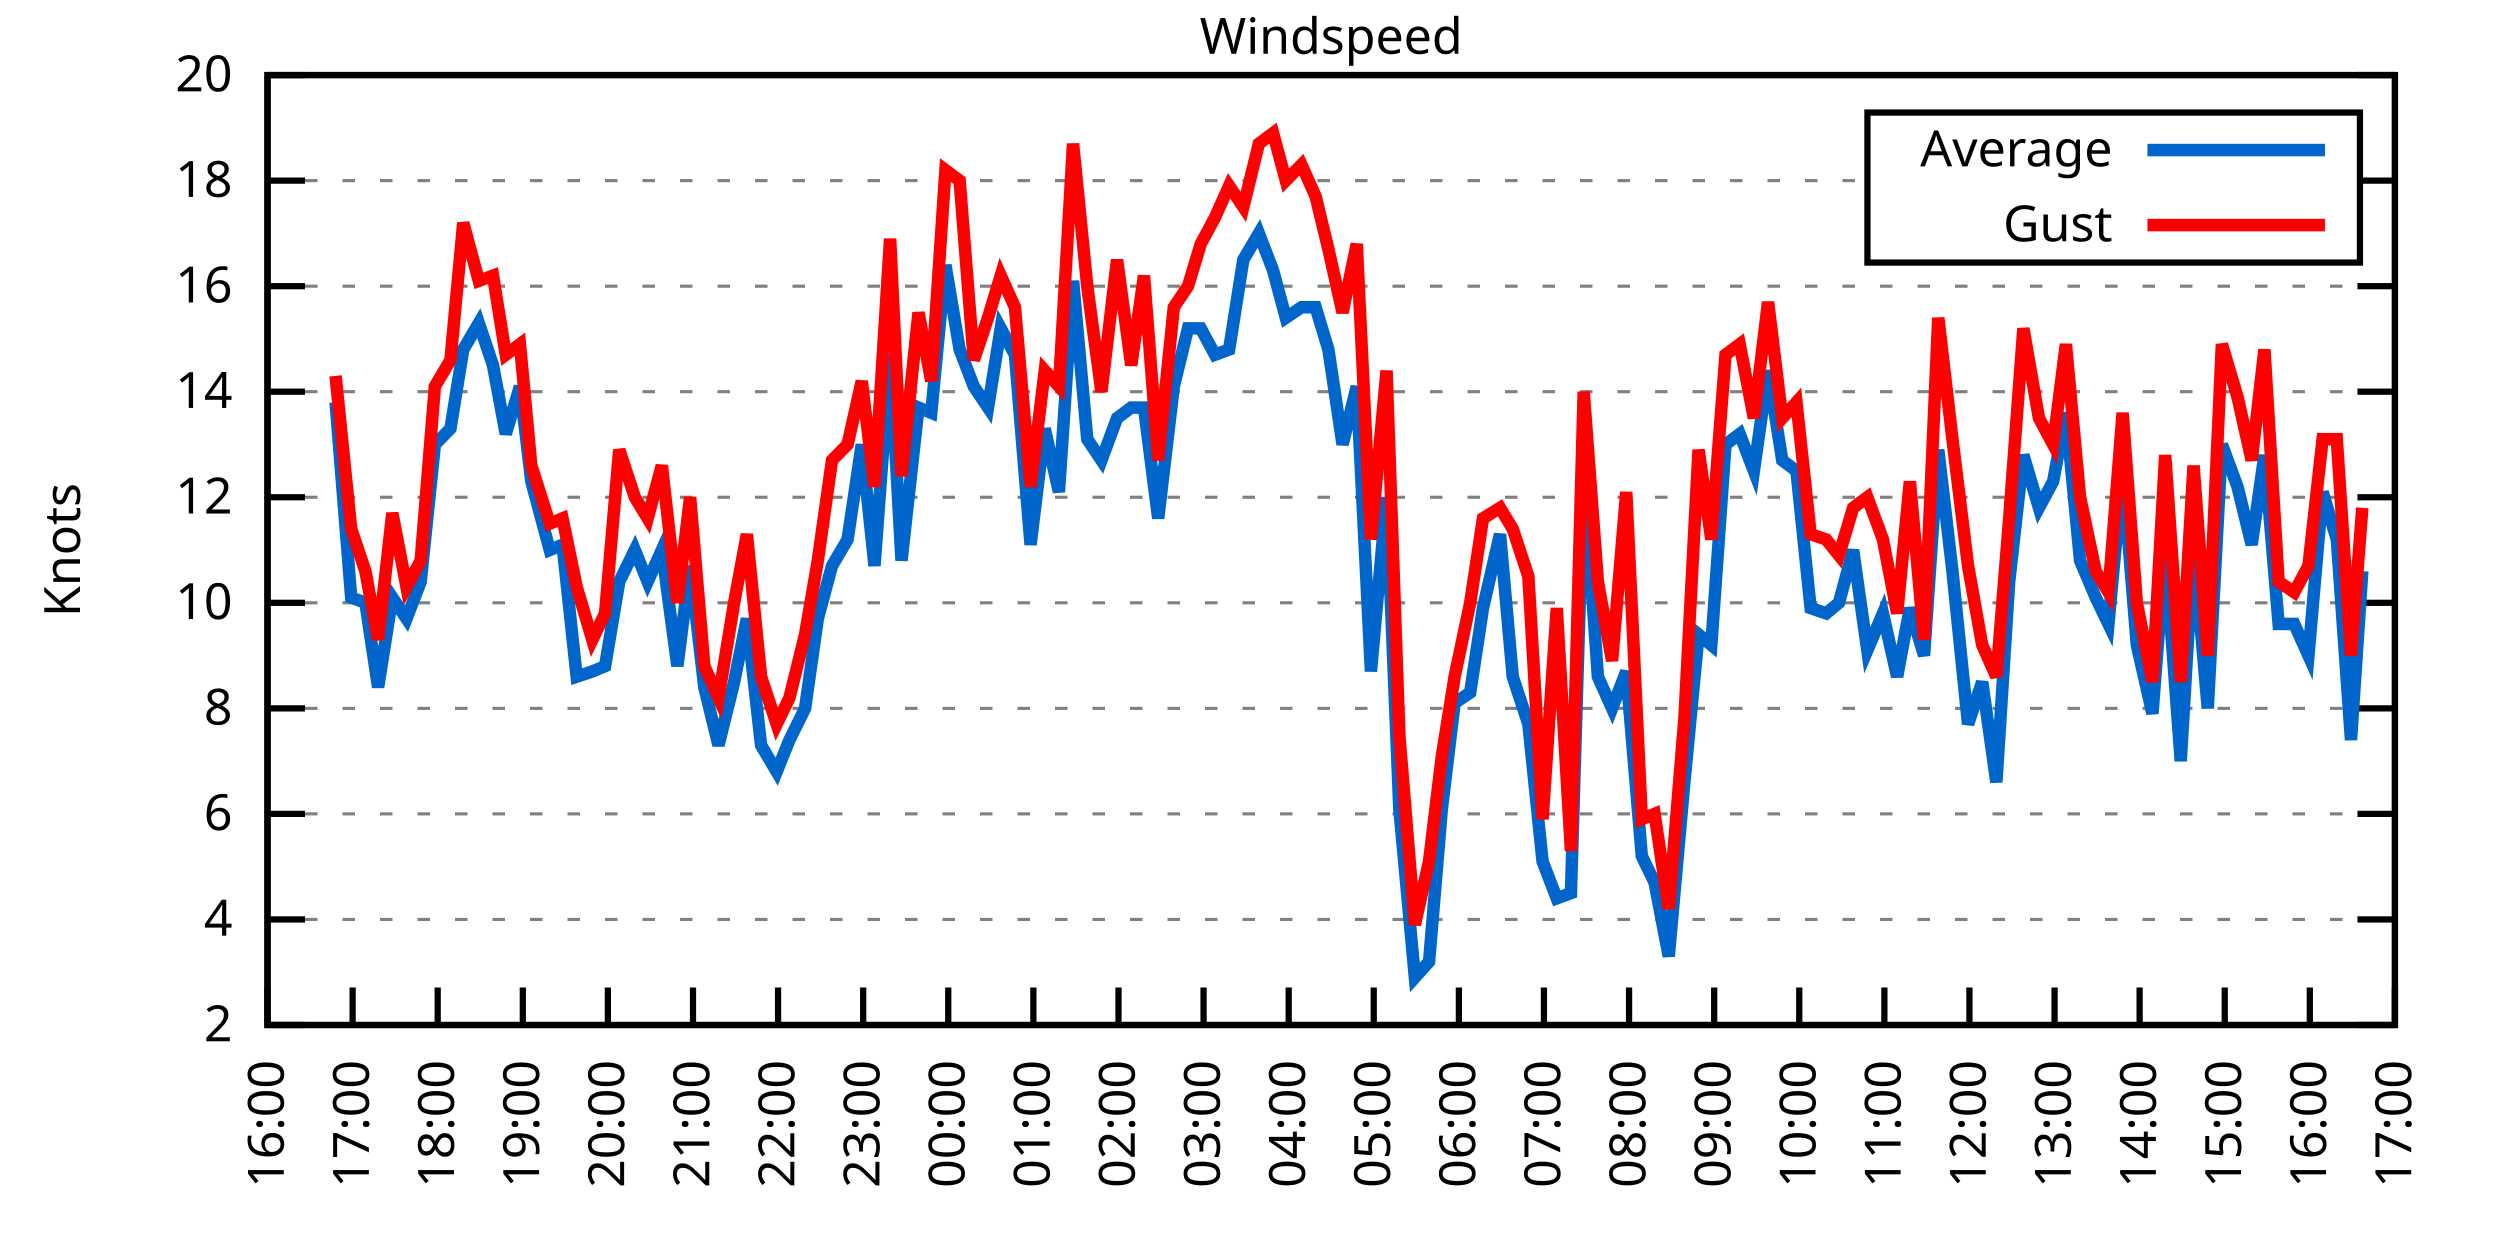
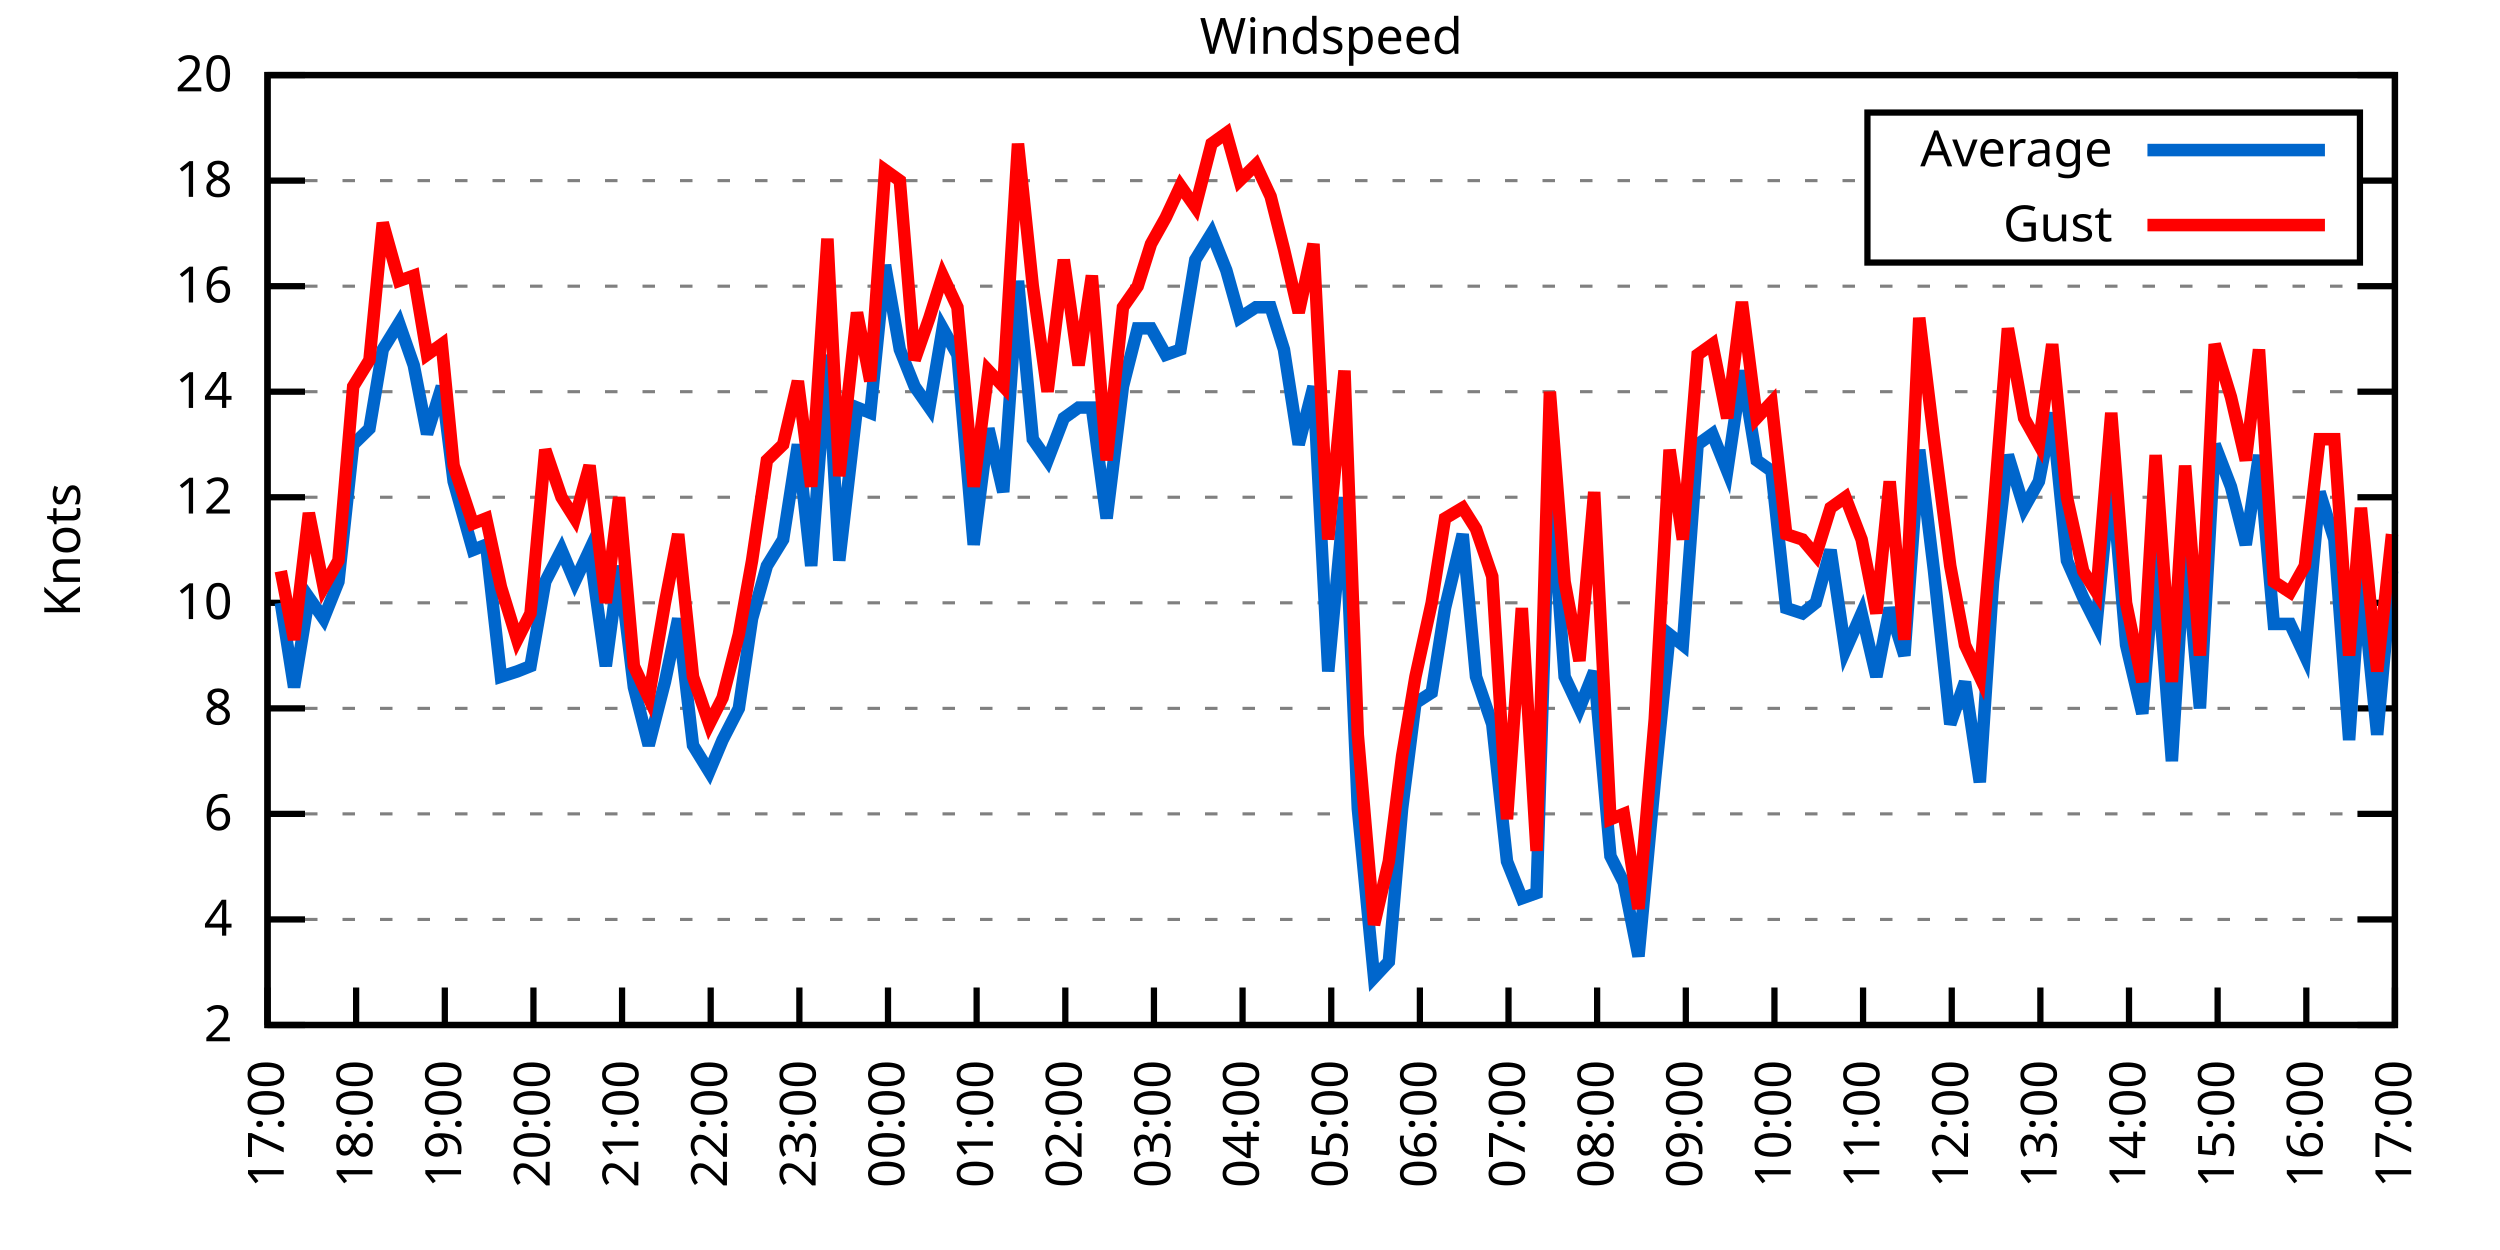
<svg xmlns="http://www.w3.org/2000/svg" xmlns:xlink="http://www.w3.org/1999/xlink" width="400" height="200" viewBox="0 0 400 200">
  <g id="gnuplot_canvas">
    <rect x="0" y="0" width="400" height="200" fill="none" />
    <defs>
      <circle id="gpDot" r="0.5" stroke-width="0.5" stroke="currentColor" />
      <path id="gpPt0" stroke-width="0.333" stroke="currentColor" d="M-1,0 h2 M0,-1 v2" />
      <path id="gpPt1" stroke-width="0.333" stroke="currentColor" d="M-1,-1 L1,1 M1,-1 L-1,1" />
      <path id="gpPt2" stroke-width="0.333" stroke="currentColor" d="M-1,0 L1,0 M0,-1 L0,1 M-1,-1 L1,1 M-1,1 L1,-1" />
      <rect id="gpPt3" stroke-width="0.333" stroke="currentColor" x="-1" y="-1" width="2" height="2" />
      <rect id="gpPt4" stroke-width="0.333" stroke="currentColor" fill="currentColor" x="-1" y="-1" width="2" height="2" />
      <circle id="gpPt5" stroke-width="0.333" stroke="currentColor" cx="0" cy="0" r="1" />
      <use xlink:href="#gpPt5" id="gpPt6" fill="currentColor" stroke="none" />
      <path id="gpPt7" stroke-width="0.333" stroke="currentColor" d="M0,-1.33 L-1.33,0.67 L1.33,0.67 z" />
      <use xlink:href="#gpPt7" id="gpPt8" fill="currentColor" stroke="none" />
      <use xlink:href="#gpPt7" id="gpPt9" stroke="currentColor" transform="rotate(180)" />
      <use xlink:href="#gpPt9" id="gpPt10" fill="currentColor" stroke="none" />
      <use xlink:href="#gpPt3" id="gpPt11" stroke="currentColor" transform="rotate(45)" />
      <use xlink:href="#gpPt11" id="gpPt12" fill="currentColor" stroke="none" />
      <path id="gpPt13" stroke-width="0.333" stroke="currentColor" d="M0,1.330 L1.265,0.411 L0.782,-1.067 L-0.782,-1.076 L-1.265,0.411 z" />
      <use xlink:href="#gpPt13" id="gpPt14" fill="currentColor" stroke="none" />
      <filter id="textbox" filterUnits="objectBoundingBox" x="0" y="0" height="1" width="1">
        <feFlood flood-color="white" flood-opacity="1" result="bgnd" />
        <feComposite in="SourceGraphic" in2="bgnd" operator="atop" />
      </filter>
      <filter id="greybox" filterUnits="objectBoundingBox" x="0" y="0" height="1" width="1">
        <feFlood flood-color="lightgrey" flood-opacity="1" result="grey" />
        <feComposite in="SourceGraphic" in2="grey" operator="atop" />
      </filter>
    </defs>
    <g fill="none" color="white" stroke="currentColor" stroke-width="1.00" stroke-linecap="butt" stroke-linejoin="miter">
</g>
    <g fill="none" color="black" stroke="currentColor" stroke-width="1.00" stroke-linecap="butt" stroke-linejoin="miter">
      <g stroke="none" shape-rendering="crispEdges">
        <polygon fill="rgb(255, 255, 255)" points="42.80,164.00 383.18,164.00 383.18,12.02 42.80,12.02 " />
      </g>
    </g>
    <g fill="none" color="black" stroke="currentColor" stroke-width="1.00" stroke-linecap="butt" stroke-linejoin="miter">
</g>
    <g fill="none" color="black" stroke="black" stroke-width="0.50" stroke-linecap="butt" stroke-linejoin="miter">
</g>
    <g fill="none" color="gray" stroke="currentColor" stroke-width="0.50" stroke-linecap="butt" stroke-linejoin="miter">
      <path stroke="gray" stroke-dasharray="2,4" class="gridline" d="M42.80,164.00 L383.19,164.00  " />
    </g>
    <g fill="none" color="gray" stroke="gray" stroke-width="1.00" stroke-linecap="butt" stroke-linejoin="miter">
</g>
    <g fill="none" color="black" stroke="currentColor" stroke-width="1.00" stroke-linecap="butt" stroke-linejoin="miter">
      <path stroke="black" d="M42.80,164.00 L48.80,164.00 M383.19,164.00 L377.19,164.00  " />
      <g transform="translate(37.20,166.60)" stroke="none" fill="black" font-family="Sans" font-size="8.00" text-anchor="end">
        <text>
          <tspan font-family="Sans"> 2</tspan>
        </text>
      </g>
    </g>
    <g fill="none" color="black" stroke="currentColor" stroke-width="1.00" stroke-linecap="butt" stroke-linejoin="miter">
</g>
    <g fill="none" color="black" stroke="black" stroke-width="0.50" stroke-linecap="butt" stroke-linejoin="miter">
</g>
    <g fill="none" color="gray" stroke="currentColor" stroke-width="0.50" stroke-linecap="butt" stroke-linejoin="miter">
      <path stroke="gray" stroke-dasharray="2,4" class="gridline" d="M42.80,147.11 L383.19,147.11  " />
    </g>
    <g fill="none" color="gray" stroke="gray" stroke-width="1.00" stroke-linecap="butt" stroke-linejoin="miter">
</g>
    <g fill="none" color="black" stroke="currentColor" stroke-width="1.00" stroke-linecap="butt" stroke-linejoin="miter">
      <path stroke="black" d="M42.80,147.11 L48.80,147.11 M383.19,147.11 L377.19,147.11  " />
      <g transform="translate(37.20,149.71)" stroke="none" fill="black" font-family="Sans" font-size="8.00" text-anchor="end">
        <text>
          <tspan font-family="Sans"> 4</tspan>
        </text>
      </g>
    </g>
    <g fill="none" color="black" stroke="currentColor" stroke-width="1.00" stroke-linecap="butt" stroke-linejoin="miter">
</g>
    <g fill="none" color="black" stroke="black" stroke-width="0.50" stroke-linecap="butt" stroke-linejoin="miter">
</g>
    <g fill="none" color="gray" stroke="currentColor" stroke-width="0.50" stroke-linecap="butt" stroke-linejoin="miter">
      <path stroke="gray" stroke-dasharray="2,4" class="gridline" d="M42.80,130.22 L383.19,130.22  " />
    </g>
    <g fill="none" color="gray" stroke="gray" stroke-width="1.00" stroke-linecap="butt" stroke-linejoin="miter">
</g>
    <g fill="none" color="black" stroke="currentColor" stroke-width="1.00" stroke-linecap="butt" stroke-linejoin="miter">
      <path stroke="black" d="M42.80,130.22 L48.80,130.22 M383.19,130.22 L377.19,130.22  " />
      <g transform="translate(37.20,132.82)" stroke="none" fill="black" font-family="Sans" font-size="8.00" text-anchor="end">
        <text>
          <tspan font-family="Sans"> 6</tspan>
        </text>
      </g>
    </g>
    <g fill="none" color="black" stroke="currentColor" stroke-width="1.00" stroke-linecap="butt" stroke-linejoin="miter">
</g>
    <g fill="none" color="black" stroke="black" stroke-width="0.50" stroke-linecap="butt" stroke-linejoin="miter">
</g>
    <g fill="none" color="gray" stroke="currentColor" stroke-width="0.50" stroke-linecap="butt" stroke-linejoin="miter">
      <path stroke="gray" stroke-dasharray="2,4" class="gridline" d="M42.80,113.34 L383.19,113.34  " />
    </g>
    <g fill="none" color="gray" stroke="gray" stroke-width="1.00" stroke-linecap="butt" stroke-linejoin="miter">
</g>
    <g fill="none" color="black" stroke="currentColor" stroke-width="1.00" stroke-linecap="butt" stroke-linejoin="miter">
      <path stroke="black" d="M42.80,113.34 L48.80,113.34 M383.19,113.34 L377.19,113.34  " />
      <g transform="translate(37.20,115.94)" stroke="none" fill="black" font-family="Sans" font-size="8.00" text-anchor="end">
        <text>
          <tspan font-family="Sans"> 8</tspan>
        </text>
      </g>
    </g>
    <g fill="none" color="black" stroke="currentColor" stroke-width="1.00" stroke-linecap="butt" stroke-linejoin="miter">
</g>
    <g fill="none" color="black" stroke="black" stroke-width="0.50" stroke-linecap="butt" stroke-linejoin="miter">
</g>
    <g fill="none" color="gray" stroke="currentColor" stroke-width="0.50" stroke-linecap="butt" stroke-linejoin="miter">
      <path stroke="gray" stroke-dasharray="2,4" class="gridline" d="M42.80,96.45 L383.19,96.45  " />
    </g>
    <g fill="none" color="gray" stroke="gray" stroke-width="1.00" stroke-linecap="butt" stroke-linejoin="miter">
</g>
    <g fill="none" color="black" stroke="currentColor" stroke-width="1.00" stroke-linecap="butt" stroke-linejoin="miter">
      <path stroke="black" d="M42.80,96.45 L48.80,96.45 M383.19,96.45 L377.19,96.45  " />
      <g transform="translate(37.20,99.05)" stroke="none" fill="black" font-family="Sans" font-size="8.00" text-anchor="end">
        <text>
          <tspan font-family="Sans"> 10</tspan>
        </text>
      </g>
    </g>
    <g fill="none" color="black" stroke="currentColor" stroke-width="1.00" stroke-linecap="butt" stroke-linejoin="miter">
</g>
    <g fill="none" color="black" stroke="black" stroke-width="0.50" stroke-linecap="butt" stroke-linejoin="miter">
</g>
    <g fill="none" color="gray" stroke="currentColor" stroke-width="0.50" stroke-linecap="butt" stroke-linejoin="miter">
      <path stroke="gray" stroke-dasharray="2,4" class="gridline" d="M42.80,79.56 L383.19,79.56  " />
    </g>
    <g fill="none" color="gray" stroke="gray" stroke-width="1.00" stroke-linecap="butt" stroke-linejoin="miter">
</g>
    <g fill="none" color="black" stroke="currentColor" stroke-width="1.00" stroke-linecap="butt" stroke-linejoin="miter">
      <path stroke="black" d="M42.80,79.56 L48.80,79.56 M383.19,79.56 L377.19,79.56  " />
      <g transform="translate(37.20,82.16)" stroke="none" fill="black" font-family="Sans" font-size="8.00" text-anchor="end">
        <text>
          <tspan font-family="Sans"> 12</tspan>
        </text>
      </g>
    </g>
    <g fill="none" color="black" stroke="currentColor" stroke-width="1.00" stroke-linecap="butt" stroke-linejoin="miter">
</g>
    <g fill="none" color="black" stroke="black" stroke-width="0.50" stroke-linecap="butt" stroke-linejoin="miter">
</g>
    <g fill="none" color="gray" stroke="currentColor" stroke-width="0.50" stroke-linecap="butt" stroke-linejoin="miter">
      <path stroke="gray" stroke-dasharray="2,4" class="gridline" d="M42.80,62.67 L383.19,62.67  " />
    </g>
    <g fill="none" color="gray" stroke="gray" stroke-width="1.00" stroke-linecap="butt" stroke-linejoin="miter">
</g>
    <g fill="none" color="black" stroke="currentColor" stroke-width="1.00" stroke-linecap="butt" stroke-linejoin="miter">
      <path stroke="black" d="M42.80,62.67 L48.80,62.67 M383.19,62.67 L377.19,62.67  " />
      <g transform="translate(37.20,65.27)" stroke="none" fill="black" font-family="Sans" font-size="8.00" text-anchor="end">
        <text>
          <tspan font-family="Sans"> 14</tspan>
        </text>
      </g>
    </g>
    <g fill="none" color="black" stroke="currentColor" stroke-width="1.00" stroke-linecap="butt" stroke-linejoin="miter">
</g>
    <g fill="none" color="black" stroke="black" stroke-width="0.50" stroke-linecap="butt" stroke-linejoin="miter">
</g>
    <g fill="none" color="gray" stroke="currentColor" stroke-width="0.50" stroke-linecap="butt" stroke-linejoin="miter">
      <path stroke="gray" stroke-dasharray="2,4" class="gridline" d="M42.80,45.79 L383.19,45.79  " />
    </g>
    <g fill="none" color="gray" stroke="gray" stroke-width="1.00" stroke-linecap="butt" stroke-linejoin="miter">
</g>
    <g fill="none" color="black" stroke="currentColor" stroke-width="1.00" stroke-linecap="butt" stroke-linejoin="miter">
      <path stroke="black" d="M42.80,45.79 L48.80,45.79 M383.19,45.79 L377.19,45.79  " />
      <g transform="translate(37.20,48.39)" stroke="none" fill="black" font-family="Sans" font-size="8.00" text-anchor="end">
        <text>
          <tspan font-family="Sans"> 16</tspan>
        </text>
      </g>
    </g>
    <g fill="none" color="black" stroke="currentColor" stroke-width="1.00" stroke-linecap="butt" stroke-linejoin="miter">
</g>
    <g fill="none" color="black" stroke="black" stroke-width="0.50" stroke-linecap="butt" stroke-linejoin="miter">
</g>
    <g fill="none" color="gray" stroke="currentColor" stroke-width="0.50" stroke-linecap="butt" stroke-linejoin="miter">
      <path stroke="gray" stroke-dasharray="2,4" class="gridline" d="M42.80,28.90 L298.79,28.90 M377.59,28.90 L383.19,28.90  " />
    </g>
    <g fill="none" color="gray" stroke="gray" stroke-width="1.00" stroke-linecap="butt" stroke-linejoin="miter">
</g>
    <g fill="none" color="black" stroke="currentColor" stroke-width="1.00" stroke-linecap="butt" stroke-linejoin="miter">
      <path stroke="black" d="M42.80,28.90 L48.80,28.90 M383.19,28.90 L377.19,28.90  " />
      <g transform="translate(37.20,31.50)" stroke="none" fill="black" font-family="Sans" font-size="8.00" text-anchor="end">
        <text>
          <tspan font-family="Sans"> 18</tspan>
        </text>
      </g>
    </g>
    <g fill="none" color="black" stroke="currentColor" stroke-width="1.00" stroke-linecap="butt" stroke-linejoin="miter">
</g>
    <g fill="none" color="black" stroke="black" stroke-width="0.50" stroke-linecap="butt" stroke-linejoin="miter">
</g>
    <g fill="none" color="gray" stroke="currentColor" stroke-width="0.50" stroke-linecap="butt" stroke-linejoin="miter">
      <path stroke="gray" stroke-dasharray="2,4" class="gridline" d="M42.80,12.01 L383.19,12.01  " />
    </g>
    <g fill="none" color="gray" stroke="gray" stroke-width="1.00" stroke-linecap="butt" stroke-linejoin="miter">
</g>
    <g fill="none" color="black" stroke="currentColor" stroke-width="1.00" stroke-linecap="butt" stroke-linejoin="miter">
      <path stroke="black" d="M42.80,12.01 L48.80,12.01 M383.19,12.01 L377.19,12.01  " />
      <g transform="translate(37.20,14.61)" stroke="none" fill="black" font-family="Sans" font-size="8.00" text-anchor="end">
        <text>
          <tspan font-family="Sans"> 20</tspan>
        </text>
      </g>
    </g>
    <g fill="none" color="black" stroke="currentColor" stroke-width="1.00" stroke-linecap="butt" stroke-linejoin="miter">
      <path stroke="black" d="M42.80,164.00 L42.80,158.00  " />
      <g transform="translate(45.40,169.60) rotate(270.00)" stroke="none" fill="black" font-family="Sans" font-size="8.00" text-anchor="end">
        <text>
-           <tspan font-family="Sans">16:00</tspan>
-         </text>
-       </g>
-     </g>
-     <g fill="none" color="black" stroke="currentColor" stroke-width="1.00" stroke-linecap="butt" stroke-linejoin="miter">
-       <path stroke="black" d="M56.42,164.00 L56.42,158.00  " />
-       <g transform="translate(59.02,169.60) rotate(270.00)" stroke="none" fill="black" font-family="Sans" font-size="8.00" text-anchor="end">
-         <text>
          <tspan font-family="Sans">17:00</tspan>
        </text>
      </g>
    </g>
    <g fill="none" color="black" stroke="currentColor" stroke-width="1.00" stroke-linecap="butt" stroke-linejoin="miter">
-       <path stroke="black" d="M70.03,164.00 L70.03,158.00  " />
-       <g transform="translate(72.63,169.60) rotate(270.00)" stroke="none" fill="black" font-family="Sans" font-size="8.00" text-anchor="end">
+       <path stroke="black" d="M56.98,164.00 L56.98,158.00  " />
+       <g transform="translate(59.58,169.60) rotate(270.00)" stroke="none" fill="black" font-family="Sans" font-size="8.00" text-anchor="end">
        <text>
          <tspan font-family="Sans">18:00</tspan>
        </text>
      </g>
    </g>
    <g fill="none" color="black" stroke="currentColor" stroke-width="1.00" stroke-linecap="butt" stroke-linejoin="miter">
-       <path stroke="black" d="M83.65,164.00 L83.65,158.00  " />
-       <g transform="translate(86.25,169.60) rotate(270.00)" stroke="none" fill="black" font-family="Sans" font-size="8.00" text-anchor="end">
+       <path stroke="black" d="M71.17,164.00 L71.17,158.00  " />
+       <g transform="translate(73.77,169.60) rotate(270.00)" stroke="none" fill="black" font-family="Sans" font-size="8.00" text-anchor="end">
        <text>
          <tspan font-family="Sans">19:00</tspan>
        </text>
      </g>
    </g>
    <g fill="none" color="black" stroke="currentColor" stroke-width="1.00" stroke-linecap="butt" stroke-linejoin="miter">
-       <path stroke="black" d="M97.26,164.00 L97.26,158.00  " />
-       <g transform="translate(99.86,169.60) rotate(270.00)" stroke="none" fill="black" font-family="Sans" font-size="8.00" text-anchor="end">
+       <path stroke="black" d="M85.35,164.00 L85.35,158.00  " />
+       <g transform="translate(87.95,169.60) rotate(270.00)" stroke="none" fill="black" font-family="Sans" font-size="8.00" text-anchor="end">
        <text>
          <tspan font-family="Sans">20:00</tspan>
        </text>
      </g>
    </g>
    <g fill="none" color="black" stroke="currentColor" stroke-width="1.00" stroke-linecap="butt" stroke-linejoin="miter">
-       <path stroke="black" d="M110.88,164.00 L110.88,158.00  " />
-       <g transform="translate(113.48,169.60) rotate(270.00)" stroke="none" fill="black" font-family="Sans" font-size="8.00" text-anchor="end">
+       <path stroke="black" d="M99.53,164.00 L99.53,158.00  " />
+       <g transform="translate(102.13,169.60) rotate(270.00)" stroke="none" fill="black" font-family="Sans" font-size="8.00" text-anchor="end">
        <text>
          <tspan font-family="Sans">21:00</tspan>
        </text>
      </g>
    </g>
    <g fill="none" color="black" stroke="currentColor" stroke-width="1.00" stroke-linecap="butt" stroke-linejoin="miter">
-       <path stroke="black" d="M124.49,164.00 L124.49,158.00  " />
-       <g transform="translate(127.09,169.60) rotate(270.00)" stroke="none" fill="black" font-family="Sans" font-size="8.00" text-anchor="end">
+       <path stroke="black" d="M113.71,164.00 L113.71,158.00  " />
+       <g transform="translate(116.31,169.60) rotate(270.00)" stroke="none" fill="black" font-family="Sans" font-size="8.00" text-anchor="end">
        <text>
          <tspan font-family="Sans">22:00</tspan>
        </text>
      </g>
    </g>
    <g fill="none" color="black" stroke="currentColor" stroke-width="1.00" stroke-linecap="butt" stroke-linejoin="miter">
-       <path stroke="black" d="M138.11,164.00 L138.11,158.00  " />
-       <g transform="translate(140.71,169.60) rotate(270.00)" stroke="none" fill="black" font-family="Sans" font-size="8.00" text-anchor="end">
+       <path stroke="black" d="M127.90,164.00 L127.90,158.00  " />
+       <g transform="translate(130.50,169.60) rotate(270.00)" stroke="none" fill="black" font-family="Sans" font-size="8.00" text-anchor="end">
        <text>
          <tspan font-family="Sans">23:00</tspan>
        </text>
      </g>
    </g>
    <g fill="none" color="black" stroke="currentColor" stroke-width="1.00" stroke-linecap="butt" stroke-linejoin="miter">
-       <path stroke="black" d="M151.72,164.00 L151.72,158.00  " />
-       <g transform="translate(154.32,169.60) rotate(270.00)" stroke="none" fill="black" font-family="Sans" font-size="8.00" text-anchor="end">
+       <path stroke="black" d="M142.08,164.00 L142.08,158.00  " />
+       <g transform="translate(144.68,169.60) rotate(270.00)" stroke="none" fill="black" font-family="Sans" font-size="8.00" text-anchor="end">
        <text>
          <tspan font-family="Sans">00:00</tspan>
        </text>
      </g>
    </g>
    <g fill="none" color="black" stroke="currentColor" stroke-width="1.00" stroke-linecap="butt" stroke-linejoin="miter">
-       <path stroke="black" d="M165.34,164.00 L165.34,158.00  " />
-       <g transform="translate(167.94,169.60) rotate(270.00)" stroke="none" fill="black" font-family="Sans" font-size="8.00" text-anchor="end">
+       <path stroke="black" d="M156.26,164.00 L156.26,158.00  " />
+       <g transform="translate(158.86,169.60) rotate(270.00)" stroke="none" fill="black" font-family="Sans" font-size="8.00" text-anchor="end">
        <text>
          <tspan font-family="Sans">01:00</tspan>
        </text>
      </g>
    </g>
    <g fill="none" color="black" stroke="currentColor" stroke-width="1.00" stroke-linecap="butt" stroke-linejoin="miter">
-       <path stroke="black" d="M178.96,164.00 L178.96,158.00  " />
-       <g transform="translate(181.56,169.60) rotate(270.00)" stroke="none" fill="black" font-family="Sans" font-size="8.00" text-anchor="end">
+       <path stroke="black" d="M170.45,164.00 L170.45,158.00  " />
+       <g transform="translate(173.05,169.60) rotate(270.00)" stroke="none" fill="black" font-family="Sans" font-size="8.00" text-anchor="end">
        <text>
          <tspan font-family="Sans">02:00</tspan>
        </text>
      </g>
    </g>
    <g fill="none" color="black" stroke="currentColor" stroke-width="1.00" stroke-linecap="butt" stroke-linejoin="miter">
-       <path stroke="black" d="M192.57,164.00 L192.57,158.00  " />
-       <g transform="translate(195.17,169.60) rotate(270.00)" stroke="none" fill="black" font-family="Sans" font-size="8.00" text-anchor="end">
+       <path stroke="black" d="M184.63,164.00 L184.63,158.00  " />
+       <g transform="translate(187.23,169.60) rotate(270.00)" stroke="none" fill="black" font-family="Sans" font-size="8.00" text-anchor="end">
        <text>
          <tspan font-family="Sans">03:00</tspan>
        </text>
      </g>
    </g>
    <g fill="none" color="black" stroke="currentColor" stroke-width="1.00" stroke-linecap="butt" stroke-linejoin="miter">
-       <path stroke="black" d="M206.19,164.00 L206.19,158.00  " />
-       <g transform="translate(208.79,169.60) rotate(270.00)" stroke="none" fill="black" font-family="Sans" font-size="8.00" text-anchor="end">
+       <path stroke="black" d="M198.81,164.00 L198.81,158.00  " />
+       <g transform="translate(201.41,169.60) rotate(270.00)" stroke="none" fill="black" font-family="Sans" font-size="8.00" text-anchor="end">
        <text>
          <tspan font-family="Sans">04:00</tspan>
        </text>
      </g>
    </g>
    <g fill="none" color="black" stroke="currentColor" stroke-width="1.00" stroke-linecap="butt" stroke-linejoin="miter">
-       <path stroke="black" d="M219.80,164.00 L219.80,158.00  " />
-       <g transform="translate(222.40,169.60) rotate(270.00)" stroke="none" fill="black" font-family="Sans" font-size="8.00" text-anchor="end">
+       <path stroke="black" d="M213.00,164.00 L213.00,158.00  " />
+       <g transform="translate(215.60,169.60) rotate(270.00)" stroke="none" fill="black" font-family="Sans" font-size="8.00" text-anchor="end">
        <text>
          <tspan font-family="Sans">05:00</tspan>
        </text>
      </g>
    </g>
    <g fill="none" color="black" stroke="currentColor" stroke-width="1.00" stroke-linecap="butt" stroke-linejoin="miter">
-       <path stroke="black" d="M233.42,164.00 L233.42,158.00  " />
-       <g transform="translate(236.02,169.60) rotate(270.00)" stroke="none" fill="black" font-family="Sans" font-size="8.00" text-anchor="end">
+       <path stroke="black" d="M227.18,164.00 L227.18,158.00  " />
+       <g transform="translate(229.78,169.60) rotate(270.00)" stroke="none" fill="black" font-family="Sans" font-size="8.00" text-anchor="end">
        <text>
          <tspan font-family="Sans">06:00</tspan>
        </text>
      </g>
    </g>
    <g fill="none" color="black" stroke="currentColor" stroke-width="1.00" stroke-linecap="butt" stroke-linejoin="miter">
-       <path stroke="black" d="M247.03,164.00 L247.03,158.00  " />
-       <g transform="translate(249.63,169.60) rotate(270.00)" stroke="none" fill="black" font-family="Sans" font-size="8.00" text-anchor="end">
+       <path stroke="black" d="M241.36,164.00 L241.36,158.00  " />
+       <g transform="translate(243.96,169.60) rotate(270.00)" stroke="none" fill="black" font-family="Sans" font-size="8.00" text-anchor="end">
        <text>
          <tspan font-family="Sans">07:00</tspan>
        </text>
      </g>
    </g>
    <g fill="none" color="black" stroke="currentColor" stroke-width="1.00" stroke-linecap="butt" stroke-linejoin="miter">
-       <path stroke="black" d="M260.65,164.00 L260.65,158.00  " />
-       <g transform="translate(263.25,169.60) rotate(270.00)" stroke="none" fill="black" font-family="Sans" font-size="8.00" text-anchor="end">
+       <path stroke="black" d="M255.54,164.00 L255.54,158.00  " />
+       <g transform="translate(258.14,169.60) rotate(270.00)" stroke="none" fill="black" font-family="Sans" font-size="8.00" text-anchor="end">
        <text>
          <tspan font-family="Sans">08:00</tspan>
        </text>
      </g>
    </g>
    <g fill="none" color="black" stroke="currentColor" stroke-width="1.00" stroke-linecap="butt" stroke-linejoin="miter">
-       <path stroke="black" d="M274.27,164.00 L274.27,158.00  " />
-       <g transform="translate(276.87,169.60) rotate(270.00)" stroke="none" fill="black" font-family="Sans" font-size="8.00" text-anchor="end">
+       <path stroke="black" d="M269.73,164.00 L269.73,158.00  " />
+       <g transform="translate(272.33,169.60) rotate(270.00)" stroke="none" fill="black" font-family="Sans" font-size="8.00" text-anchor="end">
        <text>
          <tspan font-family="Sans">09:00</tspan>
        </text>
      </g>
    </g>
    <g fill="none" color="black" stroke="currentColor" stroke-width="1.00" stroke-linecap="butt" stroke-linejoin="miter">
-       <path stroke="black" d="M287.88,164.00 L287.88,158.00  " />
-       <g transform="translate(290.48,169.60) rotate(270.00)" stroke="none" fill="black" font-family="Sans" font-size="8.00" text-anchor="end">
+       <path stroke="black" d="M283.91,164.00 L283.91,158.00  " />
+       <g transform="translate(286.51,169.60) rotate(270.00)" stroke="none" fill="black" font-family="Sans" font-size="8.00" text-anchor="end">
        <text>
          <tspan font-family="Sans">10:00</tspan>
        </text>
      </g>
    </g>
    <g fill="none" color="black" stroke="currentColor" stroke-width="1.00" stroke-linecap="butt" stroke-linejoin="miter">
-       <path stroke="black" d="M301.50,164.00 L301.50,158.00  " />
-       <g transform="translate(304.10,169.60) rotate(270.00)" stroke="none" fill="black" font-family="Sans" font-size="8.00" text-anchor="end">
+       <path stroke="black" d="M298.09,164.00 L298.09,158.00  " />
+       <g transform="translate(300.69,169.60) rotate(270.00)" stroke="none" fill="black" font-family="Sans" font-size="8.00" text-anchor="end">
        <text>
          <tspan font-family="Sans">11:00</tspan>
        </text>
      </g>
    </g>
    <g fill="none" color="black" stroke="currentColor" stroke-width="1.00" stroke-linecap="butt" stroke-linejoin="miter">
-       <path stroke="black" d="M315.11,164.00 L315.11,158.00  " />
-       <g transform="translate(317.71,169.60) rotate(270.00)" stroke="none" fill="black" font-family="Sans" font-size="8.00" text-anchor="end">
+       <path stroke="black" d="M312.28,164.00 L312.28,158.00  " />
+       <g transform="translate(314.88,169.60) rotate(270.00)" stroke="none" fill="black" font-family="Sans" font-size="8.00" text-anchor="end">
        <text>
          <tspan font-family="Sans">12:00</tspan>
        </text>
      </g>
    </g>
    <g fill="none" color="black" stroke="currentColor" stroke-width="1.00" stroke-linecap="butt" stroke-linejoin="miter">
-       <path stroke="black" d="M328.73,164.00 L328.73,158.00  " />
-       <g transform="translate(331.33,169.60) rotate(270.00)" stroke="none" fill="black" font-family="Sans" font-size="8.00" text-anchor="end">
+       <path stroke="black" d="M326.46,164.00 L326.46,158.00  " />
+       <g transform="translate(329.06,169.60) rotate(270.00)" stroke="none" fill="black" font-family="Sans" font-size="8.00" text-anchor="end">
        <text>
          <tspan font-family="Sans">13:00</tspan>
        </text>
      </g>
    </g>
    <g fill="none" color="black" stroke="currentColor" stroke-width="1.00" stroke-linecap="butt" stroke-linejoin="miter">
-       <path stroke="black" d="M342.34,164.00 L342.34,158.00  " />
-       <g transform="translate(344.94,169.60) rotate(270.00)" stroke="none" fill="black" font-family="Sans" font-size="8.00" text-anchor="end">
+       <path stroke="black" d="M340.64,164.00 L340.64,158.00  " />
+       <g transform="translate(343.24,169.60) rotate(270.00)" stroke="none" fill="black" font-family="Sans" font-size="8.00" text-anchor="end">
        <text>
          <tspan font-family="Sans">14:00</tspan>
        </text>
      </g>
    </g>
    <g fill="none" color="black" stroke="currentColor" stroke-width="1.00" stroke-linecap="butt" stroke-linejoin="miter">
-       <path stroke="black" d="M355.96,164.00 L355.96,158.00  " />
-       <g transform="translate(358.56,169.60) rotate(270.00)" stroke="none" fill="black" font-family="Sans" font-size="8.00" text-anchor="end">
+       <path stroke="black" d="M354.82,164.00 L354.82,158.00  " />
+       <g transform="translate(357.42,169.60) rotate(270.00)" stroke="none" fill="black" font-family="Sans" font-size="8.00" text-anchor="end">
        <text>
          <tspan font-family="Sans">15:00</tspan>
        </text>
      </g>
    </g>
    <g fill="none" color="black" stroke="currentColor" stroke-width="1.00" stroke-linecap="butt" stroke-linejoin="miter">
-       <path stroke="black" d="M369.57,164.00 L369.57,158.00  " />
-       <g transform="translate(372.17,169.60) rotate(270.00)" stroke="none" fill="black" font-family="Sans" font-size="8.00" text-anchor="end">
+       <path stroke="black" d="M369.01,164.00 L369.01,158.00  " />
+       <g transform="translate(371.61,169.60) rotate(270.00)" stroke="none" fill="black" font-family="Sans" font-size="8.00" text-anchor="end">
        <text>
          <tspan font-family="Sans">16:00</tspan>
        </text>
      </g>
    </g>
    <g fill="none" color="black" stroke="currentColor" stroke-width="1.00" stroke-linecap="butt" stroke-linejoin="miter">
      <path stroke="black" d="M383.19,164.00 L383.19,158.00  " />
      <g transform="translate(385.79,169.60) rotate(270.00)" stroke="none" fill="black" font-family="Sans" font-size="8.00" text-anchor="end">
        <text>
          <tspan font-family="Sans">17:00</tspan>
        </text>
      </g>
    </g>
    <g fill="none" color="black" stroke="currentColor" stroke-width="1.00" stroke-linecap="butt" stroke-linejoin="miter">
</g>
    <g fill="none" color="black" stroke="currentColor" stroke-width="1.00" stroke-linecap="butt" stroke-linejoin="miter">
      <path stroke="black" d="M42.80,12.01 L42.80,164.00 L383.19,164.00 L383.19,12.01 L42.80,12.01 Z  " />
    </g>
    <g fill="none" color="black" stroke="currentColor" stroke-width="1.00" stroke-linecap="butt" stroke-linejoin="miter">
</g>
    <g fill="none" color="black" stroke="currentColor" stroke-width="1.00" stroke-linecap="butt" stroke-linejoin="miter">
      <path stroke="black" d="M298.79,42.01 L298.79,18.01 L377.59,18.01 L377.59,42.01 L298.79,42.01 Z  " />
    </g>
    <g id="Windspeed_plot_1">
      <g fill="none" color="white" stroke="black" stroke-width="2.00" stroke-linecap="butt" stroke-linejoin="miter">
</g>
      <g fill="none" color="black" stroke="currentColor" stroke-width="2.00" stroke-linecap="butt" stroke-linejoin="miter">
        <g transform="translate(337.99,26.61)" stroke="none" fill="black" font-family="Sans" font-size="8.00" text-anchor="end">
          <text>
            <tspan font-family="Sans">Average</tspan>
          </text>
        </g>
      </g>
      <g fill="none" color="black" stroke="currentColor" stroke-width="2.00" stroke-linecap="butt" stroke-linejoin="miter">
-         <path stroke="rgb(  0, 102, 204)" d="M343.59,24.01 L371.99,24.01 M53.69,64.36 L56.19,95.60 L58.46,96.45 L60.50,109.96 L62.77,95.60 L65.04,98.98   L67.31,93.07 L69.58,71.12 L72.07,68.58 L74.12,55.92 L76.61,51.70 L78.88,58.45 L80.92,69.43 L83.19,61.83   L85.01,77.03 L87.96,88.00 L90.00,87.16 L92.27,108.27 L94.77,107.43 L96.81,106.58 L99.08,93.07 L101.57,88.00   L103.62,93.07 L105.89,88.00 L108.38,106.58 L110.42,90.54 L112.69,109.96 L114.96,119.25 L117.46,109.11 L119.50,98.98   L121.77,119.25 L124.27,123.47 L126.31,118.40 L128.81,113.34 L130.85,98.98 L133.12,90.54 L135.61,86.32 L137.88,71.12   L139.92,90.54 L142.42,56.76 L144.24,89.69 L146.96,65.21 L149.00,66.05 L151.27,42.41 L153.54,55.92 L155.81,61.83   L158.08,65.21 L160.12,52.54 L162.39,56.76 L164.89,87.16 L167.16,68.58 L169.43,78.72 L171.69,44.94 L173.96,70.27   L176.23,73.65 L178.73,66.90 L181.00,65.21 L183.04,65.21 L185.31,82.94 L187.81,61.83 L190.08,52.54 L192.12,52.54   L194.39,56.76 L196.66,55.92 L198.93,41.56 L201.42,37.34 L203.69,43.25 L205.73,50.85 L208.23,49.16 L210.50,49.16   L212.54,55.92 L214.81,71.12 L217.08,61.83 L219.35,107.43 L221.85,79.56 L223.89,129.38 L226.38,156.40 L228.65,153.87   L230.70,129.38 L232.74,112.49 L235.23,110.80 L237.28,97.29 L240.00,85.47 L242.04,108.27 L244.54,115.87 L246.81,137.82   L249.08,143.73 L251.35,142.89 L253.39,75.34 L255.66,108.27 L257.93,113.34 L260.20,107.43 L262.69,136.98 L264.73,141.20   L267.00,153.02 L269.50,125.16 L271.77,101.52 L273.81,103.20 L276.08,71.12 L278.35,69.43 L280.62,75.34 L282.89,59.30   L285.16,73.65 L287.43,75.34 L289.70,97.29 L292.19,98.14 L294.23,96.45 L296.50,88.00 L298.77,104.05 L301.27,98.14   L303.54,108.27 L305.58,97.29 L307.85,104.89 L310.12,71.96 L312.39,91.38 L314.89,115.87 L317.15,109.11 L319.42,125.16   L321.47,93.07 L323.74,72.81 L326.23,81.25 L328.50,77.03 L330.54,66.05 L332.81,89.69 L335.31,95.60 L337.35,99.83   L339.62,75.34 L341.89,103.20 L344.39,114.18 L346.43,88.00 L348.92,121.78 L350.97,87.16 L353.24,113.34 L355.50,71.12   L358.00,77.87 L360.27,87.16 L362.31,72.81 L364.58,99.83 L367.08,99.83 L369.35,104.89 L371.62,78.72 L373.89,86.32   L376.16,118.40 L377.97,91.38  " />
+         <path stroke="rgb(  0, 102, 204)" d="M343.59,24.01 L371.99,24.01 M44.93,96.45 L47.05,109.96 L49.42,95.60 L51.78,98.98 L54.15,93.07 L56.51,71.12   L59.11,68.58 L61.24,55.92 L63.84,51.70 L66.20,58.45 L68.33,69.43 L70.69,61.83 L72.58,77.03 L75.66,88.00   L77.78,87.16 L80.15,108.27 L82.75,107.43 L84.88,106.58 L87.24,93.07 L89.84,88.00 L91.97,93.07 L94.33,88.00   L96.93,106.58 L99.06,90.54 L101.42,109.96 L103.79,119.25 L106.39,109.11 L108.51,98.98 L110.88,119.25 L113.48,123.47   L115.61,118.40 L118.21,113.34 L120.33,98.98 L122.70,90.54 L125.30,86.32 L127.66,71.12 L129.79,90.54 L132.39,56.76   L134.28,89.69 L137.12,65.21 L139.24,66.05 L141.61,42.41 L143.97,55.92 L146.34,61.83 L148.70,65.21 L150.83,52.54   L153.19,56.76 L155.79,87.16 L158.15,68.58 L160.52,78.72 L162.88,44.94 L165.25,70.27 L167.61,73.65 L170.21,66.90   L172.57,65.21 L174.70,65.21 L177.06,82.94 L179.67,61.83 L182.03,52.54 L184.16,52.54 L186.52,56.76 L188.88,55.92   L191.25,41.56 L193.85,37.34 L196.21,43.25 L198.34,50.85 L200.94,49.16 L203.30,49.16 L205.43,55.92 L207.79,71.12   L210.16,61.83 L212.52,107.43 L215.12,79.56 L217.25,129.38 L219.85,156.40 L222.21,153.87 L224.34,129.38 L226.47,112.49   L229.07,110.80 L231.20,97.29 L234.03,85.47 L236.16,108.27 L238.76,115.87 L241.12,137.82 L243.49,143.73 L245.85,142.89   L247.98,75.34 L250.34,108.27 L252.71,113.34 L255.07,107.43 L257.67,136.98 L259.80,141.20 L262.16,153.02 L264.76,125.16   L267.13,101.52 L269.25,103.20 L271.62,71.12 L273.98,69.43 L276.35,75.34 L278.71,59.30 L281.07,73.65 L283.44,75.34   L285.80,97.29 L288.40,98.14 L290.53,96.45 L292.89,88.00 L295.26,104.05 L297.86,98.14 L300.22,108.27 L302.35,97.29   L304.71,104.89 L307.08,71.96 L309.44,91.38 L312.04,115.87 L314.40,109.11 L316.77,125.16 L318.89,93.07 L321.26,72.81   L323.86,81.25 L326.22,77.03 L328.35,66.05 L330.71,89.69 L333.31,95.60 L335.44,99.83 L337.80,75.34 L340.17,103.20   L342.77,114.18 L344.90,88.00 L347.50,121.78 L349.62,87.16 L351.99,113.34 L354.35,71.12 L356.95,77.87 L359.32,87.16   L361.44,72.81 L363.81,99.83 L366.41,99.83 L368.77,104.89 L371.13,78.72 L373.50,86.32 L375.86,118.40 L377.75,91.38   L380.35,117.56 L382.72,91.38  " />
      </g>
    </g>
    <g id="Windspeed_plot_2">
      <g fill="none" color="black" stroke="currentColor" stroke-width="2.00" stroke-linecap="butt" stroke-linejoin="miter">
        <g transform="translate(337.99,38.61)" stroke="none" fill="black" font-family="Sans" font-size="8.00" text-anchor="end">
          <text>
            <tspan font-family="Sans">Gust</tspan>
          </text>
        </g>
      </g>
      <g fill="none" color="black" stroke="currentColor" stroke-width="2.00" stroke-linecap="butt" stroke-linejoin="miter">
-         <path stroke="rgb(255,   0,   0)" d="M343.59,36.01 L371.99,36.01 M53.69,60.14 L56.19,84.63 L58.46,91.38 L60.50,102.36 L62.77,82.09 L65.04,93.92   L67.31,89.69 L69.58,61.83 L72.07,57.61 L74.12,35.65 L76.61,44.94 L78.88,44.10 L80.92,56.76 L83.19,55.07   L85.01,74.49 L87.96,83.78 L90.00,82.94 L92.27,93.92 L94.77,102.36 L96.81,98.14 L99.08,71.96 L101.57,79.56   L103.62,82.94 L105.89,74.49 L108.38,96.45 L110.42,79.56 L112.69,106.58 L114.96,111.65 L117.46,96.45 L119.50,85.47   L121.77,108.27 L124.27,115.87 L126.31,111.65 L128.81,101.52 L130.85,89.69 L133.12,73.65 L135.61,71.12 L137.88,60.98   L139.92,77.87 L142.42,38.19 L144.24,76.18 L146.96,50.01 L149.00,60.98 L151.27,27.21 L153.54,28.90 L155.81,57.61   L158.08,50.85 L160.12,44.10 L162.39,49.16 L164.89,77.87 L167.16,59.30 L169.43,61.83 L171.69,22.99 L173.96,45.79   L176.23,62.67 L178.73,41.56 L181.00,58.45 L183.04,44.10 L185.31,73.65 L187.81,49.16 L190.08,45.79 L192.12,39.03   L194.39,34.81 L196.66,29.74 L198.93,33.12 L201.42,22.99 L203.69,21.30 L205.73,28.90 L208.23,26.36 L210.50,31.43   L212.54,39.87 L214.81,50.01 L217.08,39.03 L219.35,86.32 L221.85,59.30 L223.89,117.56 L226.38,147.96 L228.65,137.82   L230.70,120.94 L232.74,108.27 L235.23,96.45 L237.28,82.94 L240.00,81.25 L242.04,84.63 L244.54,92.23 L246.81,131.07   L249.08,97.29 L251.35,136.14 L253.39,62.67 L255.66,93.07 L257.93,105.74 L260.20,78.72 L262.69,131.07 L264.73,130.22   L267.00,145.42 L269.50,115.03 L271.77,71.96 L273.81,86.32 L276.08,56.76 L278.35,55.07 L280.62,66.90 L282.89,48.32   L285.16,66.90 L287.43,64.36 L289.70,85.47 L292.19,86.32 L294.23,88.85 L296.50,81.25 L298.77,79.56 L301.27,86.32   L303.54,98.14 L305.58,77.03 L307.85,102.36 L310.12,50.85 L312.39,70.27 L314.89,90.54 L317.15,103.20 L319.42,108.27   L321.47,82.94 L323.74,52.54 L326.23,66.90 L328.50,71.12 L330.54,55.07 L332.81,79.56 L335.31,91.38 L337.35,94.76   L339.62,66.05 L341.89,96.45 L344.39,109.11 L346.43,72.81 L348.92,109.11 L350.97,74.49 L353.24,104.89 L355.50,55.07   L358.00,63.52 L360.27,73.65 L362.31,55.92 L364.58,93.07 L367.08,94.76 L369.35,90.54 L371.62,70.27 L373.89,70.27   L376.16,104.89 L377.97,81.25  " />
+         <path stroke="rgb(255,   0,   0)" d="M343.59,36.01 L371.99,36.01 M44.93,91.38 L47.05,102.36 L49.42,82.09 L51.78,93.92 L54.15,89.69 L56.51,61.83   L59.11,57.61 L61.24,35.65 L63.84,44.94 L66.20,44.10 L68.33,56.76 L70.69,55.07 L72.58,74.49 L75.66,83.78   L77.78,82.94 L80.15,93.92 L82.75,102.36 L84.88,98.14 L87.24,71.96 L89.84,79.56 L91.97,82.94 L94.33,74.49   L96.93,96.45 L99.06,79.56 L101.42,106.58 L103.79,111.65 L106.39,96.45 L108.51,85.47 L110.88,108.27 L113.48,115.87   L115.61,111.65 L118.21,101.52 L120.33,89.69 L122.70,73.65 L125.30,71.12 L127.66,60.98 L129.79,77.87 L132.39,38.19   L134.28,76.18 L137.12,50.01 L139.24,60.98 L141.61,27.21 L143.97,28.90 L146.34,57.61 L148.70,50.85 L150.83,44.10   L153.19,49.16 L155.79,77.87 L158.15,59.30 L160.52,61.83 L162.88,22.99 L165.25,45.79 L167.61,62.67 L170.21,41.56   L172.57,58.45 L174.70,44.10 L177.06,73.65 L179.67,49.16 L182.03,45.79 L184.16,39.03 L186.52,34.81 L188.88,29.74   L191.25,33.12 L193.85,22.99 L196.21,21.30 L198.34,28.90 L200.94,26.36 L203.30,31.43 L205.43,39.87 L207.79,50.01   L210.16,39.03 L212.52,86.32 L215.12,59.30 L217.25,117.56 L219.85,147.96 L222.21,137.82 L224.34,120.94 L226.47,108.27   L229.07,96.45 L231.20,82.94 L234.03,81.25 L236.16,84.63 L238.76,92.23 L241.12,131.07 L243.49,97.29 L245.85,136.14   L247.98,62.67 L250.34,93.07 L252.71,105.74 L255.07,78.72 L257.67,131.07 L259.80,130.22 L262.16,145.42 L264.76,115.03   L267.13,71.96 L269.25,86.32 L271.62,56.76 L273.98,55.07 L276.35,66.90 L278.71,48.32 L281.07,66.90 L283.44,64.36   L285.80,85.47 L288.40,86.32 L290.53,88.85 L292.89,81.25 L295.26,79.56 L297.86,86.32 L300.22,98.14 L302.35,77.03   L304.71,102.36 L307.08,50.85 L309.44,70.27 L312.04,90.54 L314.40,103.20 L316.77,108.27 L318.89,82.94 L321.26,52.54   L323.86,66.90 L326.22,71.12 L328.35,55.07 L330.71,79.56 L333.31,91.38 L335.44,94.76 L337.80,66.05 L340.17,96.45   L342.77,109.11 L344.90,72.81 L347.50,109.11 L349.62,74.49 L351.99,104.89 L354.35,55.07 L356.95,63.52 L359.32,73.65   L361.44,55.92 L363.81,93.07 L366.41,94.76 L368.77,90.54 L371.13,70.27 L373.50,70.27 L375.86,104.89 L377.75,81.25   L380.35,107.43 L382.72,85.47  " />
      </g>
    </g>
    <g fill="none" color="black" stroke="currentColor" stroke-width="2.00" stroke-linecap="butt" stroke-linejoin="miter">
</g>
    <g fill="none" color="black" stroke="black" stroke-width="1.00" stroke-linecap="butt" stroke-linejoin="miter">
</g>
    <g fill="none" color="black" stroke="currentColor" stroke-width="1.00" stroke-linecap="butt" stroke-linejoin="miter">
      <path stroke="black" d="M42.80,12.01 L42.80,164.00 L383.19,164.00 L383.19,12.01 L42.80,12.01 Z  " />
      <g transform="translate(12.80,88.01) rotate(270.00)" stroke="none" fill="black" font-family="Sans" font-size="8.00" text-anchor="middle">
        <text>
          <tspan font-family="Sans">Knots</tspan>
        </text>
      </g>
    </g>
    <g fill="none" color="black" stroke="currentColor" stroke-width="1.00" stroke-linecap="butt" stroke-linejoin="miter">
</g>
    <g fill="none" color="black" stroke="currentColor" stroke-width="1.00" stroke-linecap="butt" stroke-linejoin="miter">
      <g transform="translate(212.99,8.61)" stroke="none" fill="black" font-family="Sans" font-size="8.00" text-anchor="middle">
        <text>
          <tspan font-family="Sans">Windspeed</tspan>
        </text>
      </g>
    </g>
    <g fill="none" color="black" stroke="currentColor" stroke-width="1.00" stroke-linecap="butt" stroke-linejoin="miter">
</g>
  </g>
</svg>
